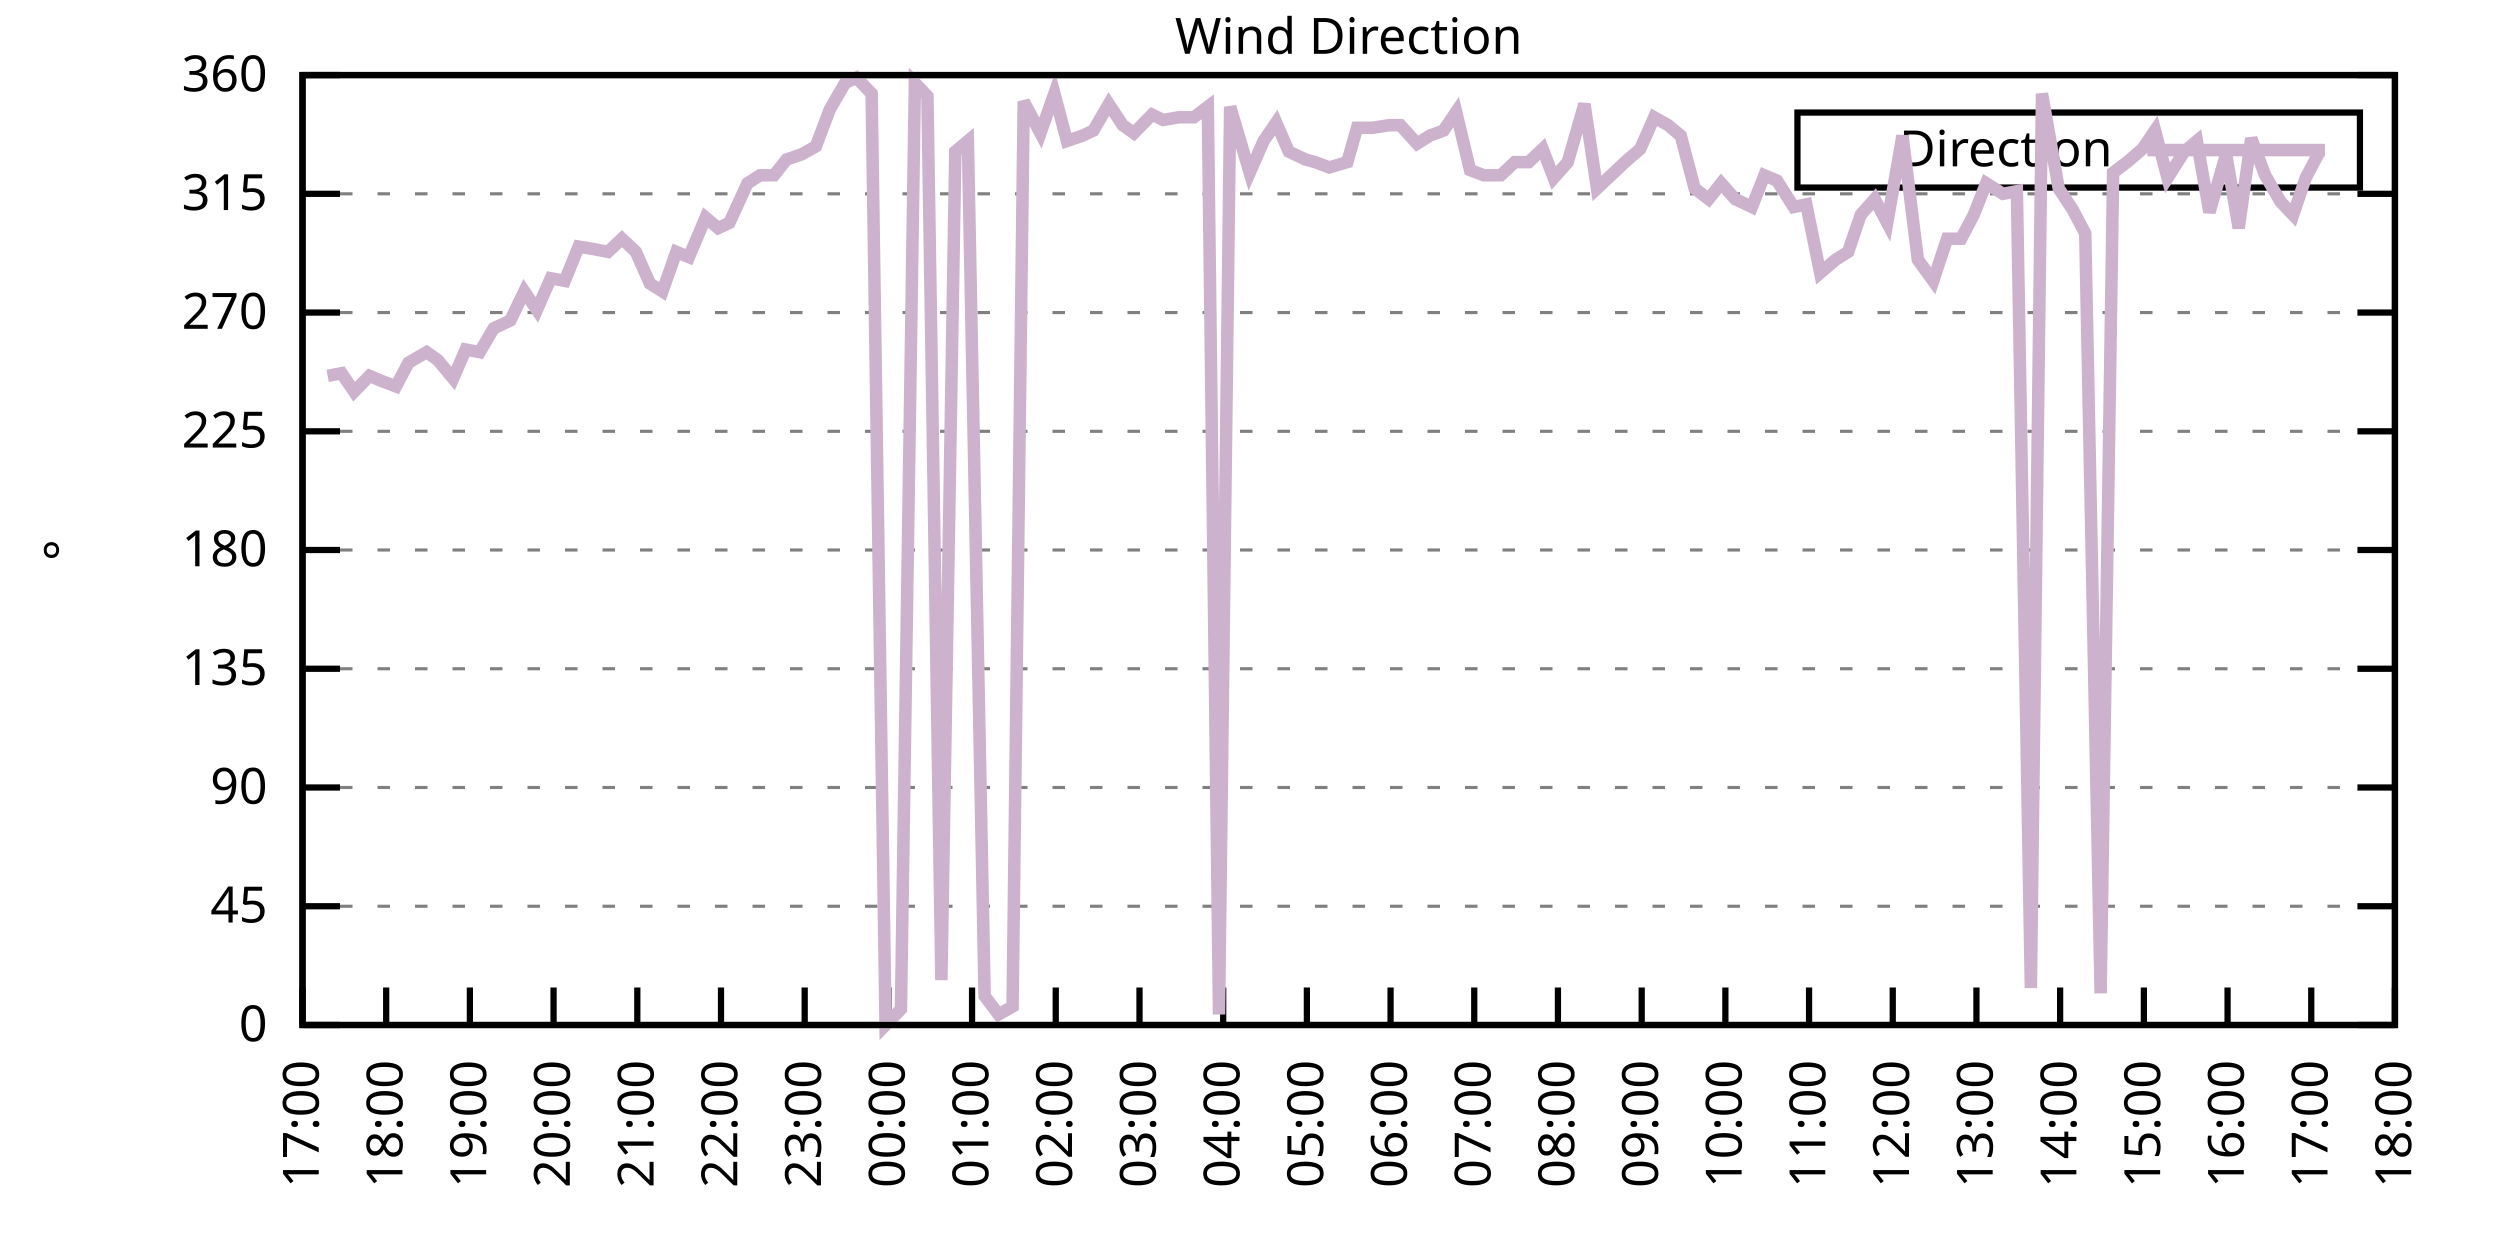
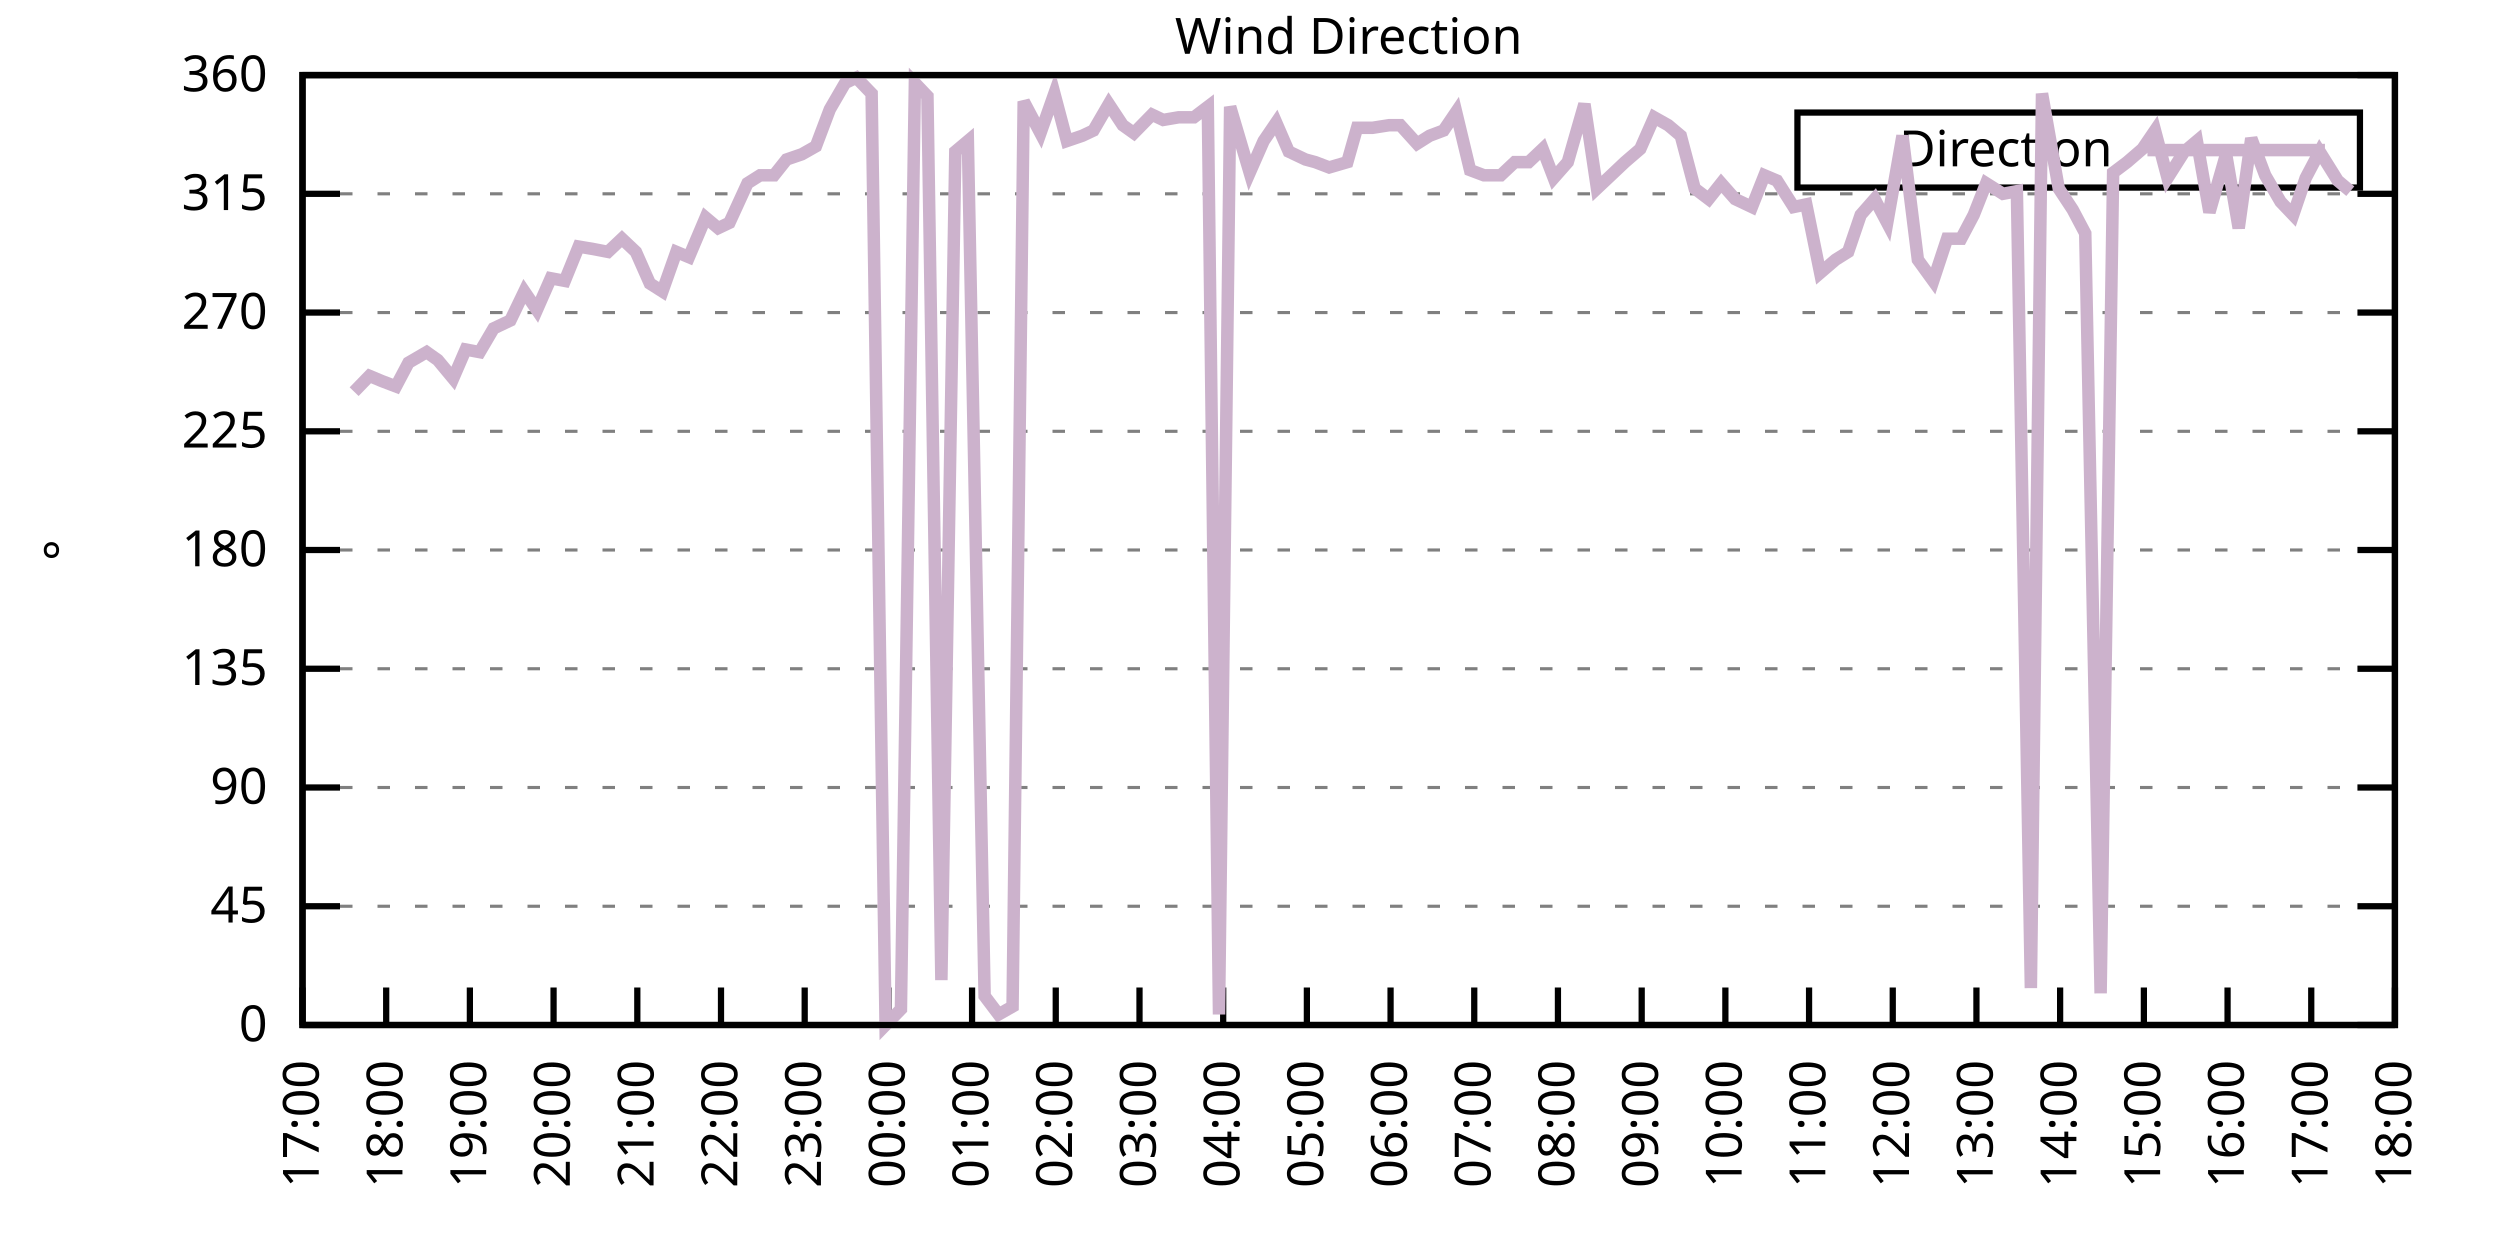
<svg xmlns="http://www.w3.org/2000/svg" xmlns:xlink="http://www.w3.org/1999/xlink" width="400" height="200" viewBox="0 0 400 200">
  <g id="gnuplot_canvas">
    <rect x="0" y="0" width="400" height="200" fill="none" />
    <defs>
      <circle id="gpDot" r="0.5" stroke-width="0.5" stroke="currentColor" />
      <path id="gpPt0" stroke-width="0.333" stroke="currentColor" d="M-1,0 h2 M0,-1 v2" />
      <path id="gpPt1" stroke-width="0.333" stroke="currentColor" d="M-1,-1 L1,1 M1,-1 L-1,1" />
      <path id="gpPt2" stroke-width="0.333" stroke="currentColor" d="M-1,0 L1,0 M0,-1 L0,1 M-1,-1 L1,1 M-1,1 L1,-1" />
      <rect id="gpPt3" stroke-width="0.333" stroke="currentColor" x="-1" y="-1" width="2" height="2" />
      <rect id="gpPt4" stroke-width="0.333" stroke="currentColor" fill="currentColor" x="-1" y="-1" width="2" height="2" />
      <circle id="gpPt5" stroke-width="0.333" stroke="currentColor" cx="0" cy="0" r="1" />
      <use xlink:href="#gpPt5" id="gpPt6" fill="currentColor" stroke="none" />
      <path id="gpPt7" stroke-width="0.333" stroke="currentColor" d="M0,-1.33 L-1.33,0.67 L1.33,0.67 z" />
      <use xlink:href="#gpPt7" id="gpPt8" fill="currentColor" stroke="none" />
      <use xlink:href="#gpPt7" id="gpPt9" stroke="currentColor" transform="rotate(180)" />
      <use xlink:href="#gpPt9" id="gpPt10" fill="currentColor" stroke="none" />
      <use xlink:href="#gpPt3" id="gpPt11" stroke="currentColor" transform="rotate(45)" />
      <use xlink:href="#gpPt11" id="gpPt12" fill="currentColor" stroke="none" />
      <path id="gpPt13" stroke-width="0.333" stroke="currentColor" d="M0,1.330 L1.265,0.411 L0.782,-1.067 L-0.782,-1.076 L-1.265,0.411 z" />
      <use xlink:href="#gpPt13" id="gpPt14" fill="currentColor" stroke="none" />
      <filter id="textbox" filterUnits="objectBoundingBox" x="0" y="0" height="1" width="1">
        <feFlood flood-color="white" flood-opacity="1" result="bgnd" />
        <feComposite in="SourceGraphic" in2="bgnd" operator="atop" />
      </filter>
      <filter id="greybox" filterUnits="objectBoundingBox" x="0" y="0" height="1" width="1">
        <feFlood flood-color="lightgrey" flood-opacity="1" result="grey" />
        <feComposite in="SourceGraphic" in2="grey" operator="atop" />
      </filter>
    </defs>
    <g fill="none" color="white" stroke="currentColor" stroke-width="1.00" stroke-linecap="butt" stroke-linejoin="miter">
</g>
    <g fill="none" color="black" stroke="currentColor" stroke-width="1.00" stroke-linecap="butt" stroke-linejoin="miter">
      <g stroke="none" shape-rendering="crispEdges">
        <polygon fill="rgb(255, 255, 255)" points="48.40,164.00 383.18,164.00 383.18,12.02 48.40,12.02 " />
      </g>
    </g>
    <g fill="none" color="black" stroke="currentColor" stroke-width="1.00" stroke-linecap="butt" stroke-linejoin="miter">
</g>
    <g fill="none" color="black" stroke="black" stroke-width="0.50" stroke-linecap="butt" stroke-linejoin="miter">
</g>
    <g fill="none" color="gray" stroke="currentColor" stroke-width="0.50" stroke-linecap="butt" stroke-linejoin="miter">
      <path stroke="gray" stroke-dasharray="2,4" class="gridline" d="M48.40,164.00 L383.19,164.00  " />
    </g>
    <g fill="none" color="gray" stroke="gray" stroke-width="1.00" stroke-linecap="butt" stroke-linejoin="miter">
</g>
    <g fill="none" color="black" stroke="currentColor" stroke-width="1.00" stroke-linecap="butt" stroke-linejoin="miter">
      <path stroke="black" d="M48.40,164.00 L54.40,164.00 M383.19,164.00 L377.19,164.00  " />
      <g transform="translate(42.80,166.60)" stroke="none" fill="black" font-family="Sans" font-size="8.00" text-anchor="end">
        <text>
          <tspan font-family="Sans"> 0</tspan>
        </text>
      </g>
    </g>
    <g fill="none" color="black" stroke="currentColor" stroke-width="1.00" stroke-linecap="butt" stroke-linejoin="miter">
</g>
    <g fill="none" color="black" stroke="black" stroke-width="0.50" stroke-linecap="butt" stroke-linejoin="miter">
</g>
    <g fill="none" color="gray" stroke="currentColor" stroke-width="0.50" stroke-linecap="butt" stroke-linejoin="miter">
      <path stroke="gray" stroke-dasharray="2,4" class="gridline" d="M48.40,145.00 L383.19,145.00  " />
    </g>
    <g fill="none" color="gray" stroke="gray" stroke-width="1.00" stroke-linecap="butt" stroke-linejoin="miter">
</g>
    <g fill="none" color="black" stroke="currentColor" stroke-width="1.00" stroke-linecap="butt" stroke-linejoin="miter">
      <path stroke="black" d="M48.40,145.00 L54.40,145.00 M383.19,145.00 L377.19,145.00  " />
      <g transform="translate(42.80,147.60)" stroke="none" fill="black" font-family="Sans" font-size="8.00" text-anchor="end">
        <text>
          <tspan font-family="Sans"> 45</tspan>
        </text>
      </g>
    </g>
    <g fill="none" color="black" stroke="currentColor" stroke-width="1.00" stroke-linecap="butt" stroke-linejoin="miter">
</g>
    <g fill="none" color="black" stroke="black" stroke-width="0.50" stroke-linecap="butt" stroke-linejoin="miter">
</g>
    <g fill="none" color="gray" stroke="currentColor" stroke-width="0.50" stroke-linecap="butt" stroke-linejoin="miter">
      <path stroke="gray" stroke-dasharray="2,4" class="gridline" d="M48.40,126.00 L383.19,126.00  " />
    </g>
    <g fill="none" color="gray" stroke="gray" stroke-width="1.00" stroke-linecap="butt" stroke-linejoin="miter">
</g>
    <g fill="none" color="black" stroke="currentColor" stroke-width="1.00" stroke-linecap="butt" stroke-linejoin="miter">
      <path stroke="black" d="M48.40,126.00 L54.40,126.00 M383.19,126.00 L377.19,126.00  " />
      <g transform="translate(42.80,128.60)" stroke="none" fill="black" font-family="Sans" font-size="8.00" text-anchor="end">
        <text>
          <tspan font-family="Sans"> 90</tspan>
        </text>
      </g>
    </g>
    <g fill="none" color="black" stroke="currentColor" stroke-width="1.00" stroke-linecap="butt" stroke-linejoin="miter">
</g>
    <g fill="none" color="black" stroke="black" stroke-width="0.50" stroke-linecap="butt" stroke-linejoin="miter">
</g>
    <g fill="none" color="gray" stroke="currentColor" stroke-width="0.50" stroke-linecap="butt" stroke-linejoin="miter">
      <path stroke="gray" stroke-dasharray="2,4" class="gridline" d="M48.40,107.00 L383.19,107.00  " />
    </g>
    <g fill="none" color="gray" stroke="gray" stroke-width="1.00" stroke-linecap="butt" stroke-linejoin="miter">
</g>
    <g fill="none" color="black" stroke="currentColor" stroke-width="1.00" stroke-linecap="butt" stroke-linejoin="miter">
      <path stroke="black" d="M48.40,107.00 L54.40,107.00 M383.19,107.00 L377.19,107.00  " />
      <g transform="translate(42.80,109.60)" stroke="none" fill="black" font-family="Sans" font-size="8.00" text-anchor="end">
        <text>
          <tspan font-family="Sans"> 135</tspan>
        </text>
      </g>
    </g>
    <g fill="none" color="black" stroke="currentColor" stroke-width="1.00" stroke-linecap="butt" stroke-linejoin="miter">
</g>
    <g fill="none" color="black" stroke="black" stroke-width="0.50" stroke-linecap="butt" stroke-linejoin="miter">
</g>
    <g fill="none" color="gray" stroke="currentColor" stroke-width="0.50" stroke-linecap="butt" stroke-linejoin="miter">
      <path stroke="gray" stroke-dasharray="2,4" class="gridline" d="M48.40,88.00 L383.19,88.00  " />
    </g>
    <g fill="none" color="gray" stroke="gray" stroke-width="1.00" stroke-linecap="butt" stroke-linejoin="miter">
</g>
    <g fill="none" color="black" stroke="currentColor" stroke-width="1.00" stroke-linecap="butt" stroke-linejoin="miter">
      <path stroke="black" d="M48.40,88.00 L54.40,88.00 M383.19,88.00 L377.19,88.00  " />
      <g transform="translate(42.80,90.60)" stroke="none" fill="black" font-family="Sans" font-size="8.00" text-anchor="end">
        <text>
          <tspan font-family="Sans"> 180</tspan>
        </text>
      </g>
    </g>
    <g fill="none" color="black" stroke="currentColor" stroke-width="1.00" stroke-linecap="butt" stroke-linejoin="miter">
</g>
    <g fill="none" color="black" stroke="black" stroke-width="0.50" stroke-linecap="butt" stroke-linejoin="miter">
</g>
    <g fill="none" color="gray" stroke="currentColor" stroke-width="0.50" stroke-linecap="butt" stroke-linejoin="miter">
      <path stroke="gray" stroke-dasharray="2,4" class="gridline" d="M48.40,69.01 L383.19,69.01  " />
    </g>
    <g fill="none" color="gray" stroke="gray" stroke-width="1.00" stroke-linecap="butt" stroke-linejoin="miter">
</g>
    <g fill="none" color="black" stroke="currentColor" stroke-width="1.00" stroke-linecap="butt" stroke-linejoin="miter">
      <path stroke="black" d="M48.40,69.01 L54.40,69.01 M383.19,69.01 L377.19,69.01  " />
      <g transform="translate(42.80,71.61)" stroke="none" fill="black" font-family="Sans" font-size="8.00" text-anchor="end">
        <text>
          <tspan font-family="Sans"> 225</tspan>
        </text>
      </g>
    </g>
    <g fill="none" color="black" stroke="currentColor" stroke-width="1.00" stroke-linecap="butt" stroke-linejoin="miter">
</g>
    <g fill="none" color="black" stroke="black" stroke-width="0.50" stroke-linecap="butt" stroke-linejoin="miter">
</g>
    <g fill="none" color="gray" stroke="currentColor" stroke-width="0.50" stroke-linecap="butt" stroke-linejoin="miter">
      <path stroke="gray" stroke-dasharray="2,4" class="gridline" d="M48.40,50.01 L383.19,50.01  " />
    </g>
    <g fill="none" color="gray" stroke="gray" stroke-width="1.00" stroke-linecap="butt" stroke-linejoin="miter">
</g>
    <g fill="none" color="black" stroke="currentColor" stroke-width="1.00" stroke-linecap="butt" stroke-linejoin="miter">
      <path stroke="black" d="M48.40,50.01 L54.40,50.01 M383.19,50.01 L377.19,50.01  " />
      <g transform="translate(42.80,52.61)" stroke="none" fill="black" font-family="Sans" font-size="8.00" text-anchor="end">
        <text>
          <tspan font-family="Sans"> 270</tspan>
        </text>
      </g>
    </g>
    <g fill="none" color="black" stroke="currentColor" stroke-width="1.00" stroke-linecap="butt" stroke-linejoin="miter">
</g>
    <g fill="none" color="black" stroke="black" stroke-width="0.50" stroke-linecap="butt" stroke-linejoin="miter">
</g>
    <g fill="none" color="gray" stroke="currentColor" stroke-width="0.50" stroke-linecap="butt" stroke-linejoin="miter">
      <path stroke="gray" stroke-dasharray="2,4" class="gridline" d="M48.40,31.01 L383.19,31.01  " />
    </g>
    <g fill="none" color="gray" stroke="gray" stroke-width="1.00" stroke-linecap="butt" stroke-linejoin="miter">
</g>
    <g fill="none" color="black" stroke="currentColor" stroke-width="1.00" stroke-linecap="butt" stroke-linejoin="miter">
      <path stroke="black" d="M48.40,31.01 L54.40,31.01 M383.19,31.01 L377.19,31.01  " />
      <g transform="translate(42.80,33.61)" stroke="none" fill="black" font-family="Sans" font-size="8.00" text-anchor="end">
        <text>
          <tspan font-family="Sans"> 315</tspan>
        </text>
      </g>
    </g>
    <g fill="none" color="black" stroke="currentColor" stroke-width="1.00" stroke-linecap="butt" stroke-linejoin="miter">
</g>
    <g fill="none" color="black" stroke="black" stroke-width="0.50" stroke-linecap="butt" stroke-linejoin="miter">
</g>
    <g fill="none" color="gray" stroke="currentColor" stroke-width="0.50" stroke-linecap="butt" stroke-linejoin="miter">
      <path stroke="gray" stroke-dasharray="2,4" class="gridline" d="M48.40,12.01 L383.19,12.01  " />
    </g>
    <g fill="none" color="gray" stroke="gray" stroke-width="1.00" stroke-linecap="butt" stroke-linejoin="miter">
</g>
    <g fill="none" color="black" stroke="currentColor" stroke-width="1.00" stroke-linecap="butt" stroke-linejoin="miter">
      <path stroke="black" d="M48.40,12.01 L54.40,12.01 M383.19,12.01 L377.19,12.01  " />
      <g transform="translate(42.80,14.61)" stroke="none" fill="black" font-family="Sans" font-size="8.00" text-anchor="end">
        <text>
          <tspan font-family="Sans"> 360</tspan>
        </text>
      </g>
    </g>
    <g fill="none" color="black" stroke="currentColor" stroke-width="1.00" stroke-linecap="butt" stroke-linejoin="miter">
      <path stroke="black" d="M48.40,164.00 L48.40,158.00  " />
      <g transform="translate(51.00,169.60) rotate(270.00)" stroke="none" fill="black" font-family="Sans" font-size="8.00" text-anchor="end">
        <text>
          <tspan font-family="Sans">17:00</tspan>
        </text>
      </g>
    </g>
    <g fill="none" color="black" stroke="currentColor" stroke-width="1.00" stroke-linecap="butt" stroke-linejoin="miter">
      <path stroke="black" d="M61.79,164.00 L61.79,158.00  " />
      <g transform="translate(64.39,169.60) rotate(270.00)" stroke="none" fill="black" font-family="Sans" font-size="8.00" text-anchor="end">
        <text>
          <tspan font-family="Sans">18:00</tspan>
        </text>
      </g>
    </g>
    <g fill="none" color="black" stroke="currentColor" stroke-width="1.00" stroke-linecap="butt" stroke-linejoin="miter">
      <path stroke="black" d="M75.18,164.00 L75.18,158.00  " />
      <g transform="translate(77.78,169.60) rotate(270.00)" stroke="none" fill="black" font-family="Sans" font-size="8.00" text-anchor="end">
        <text>
          <tspan font-family="Sans">19:00</tspan>
        </text>
      </g>
    </g>
    <g fill="none" color="black" stroke="currentColor" stroke-width="1.00" stroke-linecap="butt" stroke-linejoin="miter">
      <path stroke="black" d="M88.57,164.00 L88.57,158.00  " />
      <g transform="translate(91.17,169.60) rotate(270.00)" stroke="none" fill="black" font-family="Sans" font-size="8.00" text-anchor="end">
        <text>
          <tspan font-family="Sans">20:00</tspan>
        </text>
      </g>
    </g>
    <g fill="none" color="black" stroke="currentColor" stroke-width="1.00" stroke-linecap="butt" stroke-linejoin="miter">
      <path stroke="black" d="M101.97,164.00 L101.97,158.00  " />
      <g transform="translate(104.57,169.60) rotate(270.00)" stroke="none" fill="black" font-family="Sans" font-size="8.00" text-anchor="end">
        <text>
          <tspan font-family="Sans">21:00</tspan>
        </text>
      </g>
    </g>
    <g fill="none" color="black" stroke="currentColor" stroke-width="1.00" stroke-linecap="butt" stroke-linejoin="miter">
      <path stroke="black" d="M115.36,164.00 L115.36,158.00  " />
      <g transform="translate(117.96,169.60) rotate(270.00)" stroke="none" fill="black" font-family="Sans" font-size="8.00" text-anchor="end">
        <text>
          <tspan font-family="Sans">22:00</tspan>
        </text>
      </g>
    </g>
    <g fill="none" color="black" stroke="currentColor" stroke-width="1.00" stroke-linecap="butt" stroke-linejoin="miter">
      <path stroke="black" d="M128.75,164.00 L128.75,158.00  " />
      <g transform="translate(131.35,169.60) rotate(270.00)" stroke="none" fill="black" font-family="Sans" font-size="8.00" text-anchor="end">
        <text>
          <tspan font-family="Sans">23:00</tspan>
        </text>
      </g>
    </g>
    <g fill="none" color="black" stroke="currentColor" stroke-width="1.00" stroke-linecap="butt" stroke-linejoin="miter">
      <path stroke="black" d="M142.14,164.00 L142.14,158.00  " />
      <g transform="translate(144.74,169.60) rotate(270.00)" stroke="none" fill="black" font-family="Sans" font-size="8.00" text-anchor="end">
        <text>
          <tspan font-family="Sans">00:00</tspan>
        </text>
      </g>
    </g>
    <g fill="none" color="black" stroke="currentColor" stroke-width="1.00" stroke-linecap="butt" stroke-linejoin="miter">
      <path stroke="black" d="M155.53,164.00 L155.53,158.00  " />
      <g transform="translate(158.13,169.60) rotate(270.00)" stroke="none" fill="black" font-family="Sans" font-size="8.00" text-anchor="end">
        <text>
          <tspan font-family="Sans">01:00</tspan>
        </text>
      </g>
    </g>
    <g fill="none" color="black" stroke="currentColor" stroke-width="1.00" stroke-linecap="butt" stroke-linejoin="miter">
      <path stroke="black" d="M168.92,164.00 L168.92,158.00  " />
      <g transform="translate(171.52,169.60) rotate(270.00)" stroke="none" fill="black" font-family="Sans" font-size="8.00" text-anchor="end">
        <text>
          <tspan font-family="Sans">02:00</tspan>
        </text>
      </g>
    </g>
    <g fill="none" color="black" stroke="currentColor" stroke-width="1.00" stroke-linecap="butt" stroke-linejoin="miter">
      <path stroke="black" d="M182.32,164.00 L182.32,158.00  " />
      <g transform="translate(184.92,169.60) rotate(270.00)" stroke="none" fill="black" font-family="Sans" font-size="8.00" text-anchor="end">
        <text>
          <tspan font-family="Sans">03:00</tspan>
        </text>
      </g>
    </g>
    <g fill="none" color="black" stroke="currentColor" stroke-width="1.00" stroke-linecap="butt" stroke-linejoin="miter">
      <path stroke="black" d="M195.71,164.00 L195.71,158.00  " />
      <g transform="translate(198.31,169.60) rotate(270.00)" stroke="none" fill="black" font-family="Sans" font-size="8.00" text-anchor="end">
        <text>
          <tspan font-family="Sans">04:00</tspan>
        </text>
      </g>
    </g>
    <g fill="none" color="black" stroke="currentColor" stroke-width="1.00" stroke-linecap="butt" stroke-linejoin="miter">
      <path stroke="black" d="M209.10,164.00 L209.10,158.00  " />
      <g transform="translate(211.70,169.60) rotate(270.00)" stroke="none" fill="black" font-family="Sans" font-size="8.00" text-anchor="end">
        <text>
          <tspan font-family="Sans">05:00</tspan>
        </text>
      </g>
    </g>
    <g fill="none" color="black" stroke="currentColor" stroke-width="1.00" stroke-linecap="butt" stroke-linejoin="miter">
      <path stroke="black" d="M222.49,164.00 L222.49,158.00  " />
      <g transform="translate(225.09,169.60) rotate(270.00)" stroke="none" fill="black" font-family="Sans" font-size="8.00" text-anchor="end">
        <text>
          <tspan font-family="Sans">06:00</tspan>
        </text>
      </g>
    </g>
    <g fill="none" color="black" stroke="currentColor" stroke-width="1.00" stroke-linecap="butt" stroke-linejoin="miter">
      <path stroke="black" d="M235.88,164.00 L235.88,158.00  " />
      <g transform="translate(238.48,169.60) rotate(270.00)" stroke="none" fill="black" font-family="Sans" font-size="8.00" text-anchor="end">
        <text>
          <tspan font-family="Sans">07:00</tspan>
        </text>
      </g>
    </g>
    <g fill="none" color="black" stroke="currentColor" stroke-width="1.00" stroke-linecap="butt" stroke-linejoin="miter">
      <path stroke="black" d="M249.27,164.00 L249.27,158.00  " />
      <g transform="translate(251.87,169.60) rotate(270.00)" stroke="none" fill="black" font-family="Sans" font-size="8.00" text-anchor="end">
        <text>
          <tspan font-family="Sans">08:00</tspan>
        </text>
      </g>
    </g>
    <g fill="none" color="black" stroke="currentColor" stroke-width="1.00" stroke-linecap="butt" stroke-linejoin="miter">
      <path stroke="black" d="M262.67,164.00 L262.67,158.00  " />
      <g transform="translate(265.27,169.60) rotate(270.00)" stroke="none" fill="black" font-family="Sans" font-size="8.00" text-anchor="end">
        <text>
          <tspan font-family="Sans">09:00</tspan>
        </text>
      </g>
    </g>
    <g fill="none" color="black" stroke="currentColor" stroke-width="1.00" stroke-linecap="butt" stroke-linejoin="miter">
      <path stroke="black" d="M276.06,164.00 L276.06,158.00  " />
      <g transform="translate(278.66,169.60) rotate(270.00)" stroke="none" fill="black" font-family="Sans" font-size="8.00" text-anchor="end">
        <text>
          <tspan font-family="Sans">10:00</tspan>
        </text>
      </g>
    </g>
    <g fill="none" color="black" stroke="currentColor" stroke-width="1.00" stroke-linecap="butt" stroke-linejoin="miter">
      <path stroke="black" d="M289.45,164.00 L289.45,158.00  " />
      <g transform="translate(292.05,169.60) rotate(270.00)" stroke="none" fill="black" font-family="Sans" font-size="8.00" text-anchor="end">
        <text>
          <tspan font-family="Sans">11:00</tspan>
        </text>
      </g>
    </g>
    <g fill="none" color="black" stroke="currentColor" stroke-width="1.00" stroke-linecap="butt" stroke-linejoin="miter">
      <path stroke="black" d="M302.84,164.00 L302.84,158.00  " />
      <g transform="translate(305.44,169.60) rotate(270.00)" stroke="none" fill="black" font-family="Sans" font-size="8.00" text-anchor="end">
        <text>
          <tspan font-family="Sans">12:00</tspan>
        </text>
      </g>
    </g>
    <g fill="none" color="black" stroke="currentColor" stroke-width="1.00" stroke-linecap="butt" stroke-linejoin="miter">
      <path stroke="black" d="M316.23,164.00 L316.23,158.00  " />
      <g transform="translate(318.83,169.60) rotate(270.00)" stroke="none" fill="black" font-family="Sans" font-size="8.00" text-anchor="end">
        <text>
          <tspan font-family="Sans">13:00</tspan>
        </text>
      </g>
    </g>
    <g fill="none" color="black" stroke="currentColor" stroke-width="1.00" stroke-linecap="butt" stroke-linejoin="miter">
      <path stroke="black" d="M329.62,164.00 L329.62,158.00  " />
      <g transform="translate(332.22,169.60) rotate(270.00)" stroke="none" fill="black" font-family="Sans" font-size="8.00" text-anchor="end">
        <text>
          <tspan font-family="Sans">14:00</tspan>
        </text>
      </g>
    </g>
    <g fill="none" color="black" stroke="currentColor" stroke-width="1.00" stroke-linecap="butt" stroke-linejoin="miter">
      <path stroke="black" d="M343.02,164.00 L343.02,158.00  " />
      <g transform="translate(345.62,169.60) rotate(270.00)" stroke="none" fill="black" font-family="Sans" font-size="8.00" text-anchor="end">
        <text>
          <tspan font-family="Sans">15:00</tspan>
        </text>
      </g>
    </g>
    <g fill="none" color="black" stroke="currentColor" stroke-width="1.00" stroke-linecap="butt" stroke-linejoin="miter">
      <path stroke="black" d="M356.41,164.00 L356.41,158.00  " />
      <g transform="translate(359.01,169.60) rotate(270.00)" stroke="none" fill="black" font-family="Sans" font-size="8.00" text-anchor="end">
        <text>
          <tspan font-family="Sans">16:00</tspan>
        </text>
      </g>
    </g>
    <g fill="none" color="black" stroke="currentColor" stroke-width="1.00" stroke-linecap="butt" stroke-linejoin="miter">
      <path stroke="black" d="M369.80,164.00 L369.80,158.00  " />
      <g transform="translate(372.40,169.60) rotate(270.00)" stroke="none" fill="black" font-family="Sans" font-size="8.00" text-anchor="end">
        <text>
          <tspan font-family="Sans">17:00</tspan>
        </text>
      </g>
    </g>
    <g fill="none" color="black" stroke="currentColor" stroke-width="1.00" stroke-linecap="butt" stroke-linejoin="miter">
      <path stroke="black" d="M383.19,164.00 L383.19,158.00  " />
      <g transform="translate(385.79,169.60) rotate(270.00)" stroke="none" fill="black" font-family="Sans" font-size="8.00" text-anchor="end">
        <text>
          <tspan font-family="Sans">18:00</tspan>
        </text>
      </g>
    </g>
    <g fill="none" color="black" stroke="currentColor" stroke-width="1.00" stroke-linecap="butt" stroke-linejoin="miter">
</g>
    <g fill="none" color="black" stroke="currentColor" stroke-width="1.00" stroke-linecap="butt" stroke-linejoin="miter">
      <path stroke="black" d="M48.40,12.01 L48.40,164.00 L383.19,164.00 L383.19,12.01 L48.40,12.01 Z  " />
    </g>
    <g fill="none" color="black" stroke="currentColor" stroke-width="1.00" stroke-linecap="butt" stroke-linejoin="miter">
</g>
    <g fill="none" color="black" stroke="currentColor" stroke-width="1.00" stroke-linecap="butt" stroke-linejoin="miter">
      <path stroke="black" d="M287.59,30.01 L287.59,18.01 L377.59,18.01 L377.59,30.01 L287.59,30.01 Z  " />
    </g>
    <g id="Wind_direction_plot_1">
      <g fill="none" color="white" stroke="black" stroke-width="2.00" stroke-linecap="butt" stroke-linejoin="miter">
</g>
      <g fill="none" color="black" stroke="currentColor" stroke-width="2.00" stroke-linecap="butt" stroke-linejoin="miter">
        <g transform="translate(337.99,26.61)" stroke="none" fill="black" font-family="Sans" font-size="8.00" text-anchor="end">
          <text>
            <tspan font-family="Sans">Direction</tspan>
          </text>
        </g>
      </g>
      <g fill="none" color="black" stroke="currentColor" stroke-width="2.00" stroke-linecap="butt" stroke-linejoin="miter">
-         <path stroke="rgb(204, 178, 204)" d="M343.59,24.01 L371.99,24.01 M52.42,60.14 L54.65,59.72 L56.66,62.67 L59.11,60.14 L61.12,60.98 L63.35,61.83   L65.36,58.03 L68.26,56.34 L70.05,57.61 L72.50,60.56 L74.51,55.92 L76.75,56.34 L78.98,52.54 L81.66,51.27   L83.89,46.63 L85.90,49.59 L88.13,44.52 L90.36,44.94 L92.59,39.45 L95.05,39.87 L97.28,40.30 L99.51,38.19   L101.74,40.30 L103.98,45.36 L105.98,46.63 L108.22,40.30 L110.22,41.14 L112.90,34.81 L114.91,36.50 L116.70,35.65   L119.60,29.32 L121.61,28.05 L123.84,28.05 L125.85,25.52 L128.30,24.68 L130.54,23.41 L132.77,17.50 L135.22,13.28   L137.01,12.43 L139.46,14.97 L141.69,164.00 L144.15,161.47 L146.38,13.28 L148.39,15.39 L150.62,156.82 L152.85,24.25   L154.86,22.56 L157.54,159.36 L159.77,162.31 L162.01,161.04 L163.79,16.23 L166.47,21.30 L168.70,14.97 L170.71,22.56   L173.17,21.72 L174.95,20.88 L177.41,16.65 L179.64,20.03 L181.42,21.30 L184.32,18.34 L186.11,19.19 L188.57,18.77   L191.02,18.77 L193.25,17.08 L195.04,162.31 L196.82,17.08 L199.95,27.63 L202.18,22.56 L204.19,19.61 L206.20,24.25   L208.88,25.52 L210.44,25.94 L212.67,26.79 L215.57,25.94 L217.13,20.45 L219.59,20.45 L222.27,20.03 L224.05,20.03   L226.73,22.99 L228.74,21.72 L230.97,20.88 L232.98,17.92 L235.21,27.21 L237.44,28.05 L240.12,28.05 L242.36,25.94   L244.59,25.94 L246.82,23.83 L248.60,28.48 L250.84,25.94 L253.51,16.65 L255.52,30.16 L257.76,28.05 L259.99,25.94   L262.44,23.83 L264.67,18.77 L266.91,20.03 L268.92,21.72 L271.15,30.16 L273.38,31.85 L275.39,29.32 L277.62,31.85   L280.30,33.12 L282.31,28.05 L284.32,28.90 L286.99,33.12 L289.00,32.70 L291.23,43.67 L293.69,41.56 L295.70,40.30   L297.71,34.39 L299.94,31.85 L301.95,35.65 L304.40,21.72 L306.86,41.56 L309.31,44.94 L311.54,38.19 L313.78,38.19   L315.79,34.39 L317.79,29.32 L320.47,31.01 L322.70,30.59 L324.94,158.09 L326.72,14.97 L329.40,30.16 L331.63,33.54   L333.64,37.34 L336.10,158.93 L338.10,27.63 L340.34,25.94 L342.79,23.83 L344.80,20.88 L346.81,28.48 L349.49,24.25   L351.50,22.56 L353.51,33.96 L356.18,24.68 L358.19,36.50 L360.20,22.14 L362.43,28.05 L364.89,32.28 L366.90,34.39   L368.91,28.48 L371.14,24.25  " />
+         <path stroke="rgb(204, 178, 204)" d="M343.59,24.01 L371.99,24.01 M56.66,62.67 L59.11,60.14 L61.12,60.98 L63.35,61.83 L65.36,58.03 L68.26,56.34   L70.05,57.61 L72.50,60.56 L74.51,55.92 L76.75,56.34 L78.98,52.54 L81.66,51.27 L83.89,46.63 L85.90,49.59   L88.13,44.52 L90.36,44.94 L92.59,39.45 L95.05,39.87 L97.28,40.30 L99.51,38.19 L101.74,40.30 L103.98,45.36   L105.98,46.63 L108.22,40.30 L110.22,41.14 L112.90,34.81 L114.91,36.50 L116.70,35.65 L119.60,29.32 L121.61,28.05   L123.84,28.05 L125.85,25.52 L128.30,24.68 L130.54,23.41 L132.77,17.50 L135.22,13.28 L137.01,12.43 L139.46,14.97   L141.69,164.00 L144.15,161.47 L146.38,13.28 L148.39,15.39 L150.62,156.82 L152.85,24.25 L154.86,22.56 L157.54,159.36   L159.77,162.31 L162.01,161.04 L163.79,16.23 L166.47,21.30 L168.70,14.97 L170.71,22.56 L173.17,21.72 L174.95,20.88   L177.41,16.65 L179.64,20.03 L181.42,21.30 L184.32,18.34 L186.11,19.19 L188.57,18.77 L191.02,18.77 L193.25,17.08   L195.04,162.31 L196.82,17.08 L199.95,27.63 L202.18,22.56 L204.19,19.61 L206.20,24.25 L208.88,25.52 L210.44,25.94   L212.67,26.79 L215.57,25.94 L217.13,20.45 L219.59,20.45 L222.27,20.03 L224.05,20.03 L226.73,22.99 L228.74,21.72   L230.97,20.88 L232.98,17.92 L235.21,27.21 L237.44,28.05 L240.12,28.05 L242.36,25.94 L244.59,25.94 L246.82,23.83   L248.60,28.48 L250.84,25.94 L253.51,16.65 L255.52,30.16 L257.76,28.05 L259.99,25.94 L262.44,23.83 L264.67,18.77   L266.91,20.03 L268.92,21.72 L271.15,30.16 L273.38,31.85 L275.39,29.32 L277.62,31.85 L280.30,33.12 L282.31,28.05   L284.32,28.90 L286.99,33.12 L289.00,32.70 L291.23,43.67 L293.69,41.56 L295.70,40.30 L297.71,34.39 L299.94,31.85   L301.95,35.65 L304.40,21.72 L306.86,41.56 L309.31,44.94 L311.54,38.19 L313.78,38.19 L315.79,34.39 L317.79,29.32   L320.47,31.01 L322.70,30.59 L324.94,158.09 L326.72,14.97 L329.40,30.16 L331.63,33.54 L333.64,37.34 L336.10,158.93   L338.10,27.63 L340.34,25.94 L342.79,23.83 L344.80,20.88 L346.81,28.48 L349.49,24.25 L351.50,22.56 L353.51,33.96   L356.18,24.68 L358.19,36.50 L360.20,22.14 L362.43,28.05 L364.89,32.28 L366.90,34.39 L368.91,28.48 L371.14,24.25   L374.04,28.90 L376.05,30.59  " />
      </g>
    </g>
    <g fill="none" color="black" stroke="currentColor" stroke-width="2.00" stroke-linecap="butt" stroke-linejoin="miter">
</g>
    <g fill="none" color="black" stroke="black" stroke-width="1.00" stroke-linecap="butt" stroke-linejoin="miter">
</g>
    <g fill="none" color="black" stroke="currentColor" stroke-width="1.00" stroke-linecap="butt" stroke-linejoin="miter">
      <path stroke="black" d="M48.40,12.01 L48.40,164.00 L383.19,164.00 L383.19,12.01 L48.40,12.01 Z  " />
      <g transform="translate(12.80,88.01) rotate(270.00)" stroke="none" fill="black" font-family="Sans" font-size="8.00" text-anchor="middle">
        <text>
          <tspan font-family="Sans">°</tspan>
        </text>
      </g>
    </g>
    <g fill="none" color="black" stroke="currentColor" stroke-width="1.00" stroke-linecap="butt" stroke-linejoin="miter">
</g>
    <g fill="none" color="black" stroke="currentColor" stroke-width="1.00" stroke-linecap="butt" stroke-linejoin="miter">
      <g transform="translate(215.79,8.61)" stroke="none" fill="black" font-family="Sans" font-size="8.00" text-anchor="middle">
        <text>
          <tspan font-family="Sans">Wind Direction</tspan>
        </text>
      </g>
    </g>
    <g fill="none" color="black" stroke="currentColor" stroke-width="1.00" stroke-linecap="butt" stroke-linejoin="miter">
</g>
  </g>
</svg>
